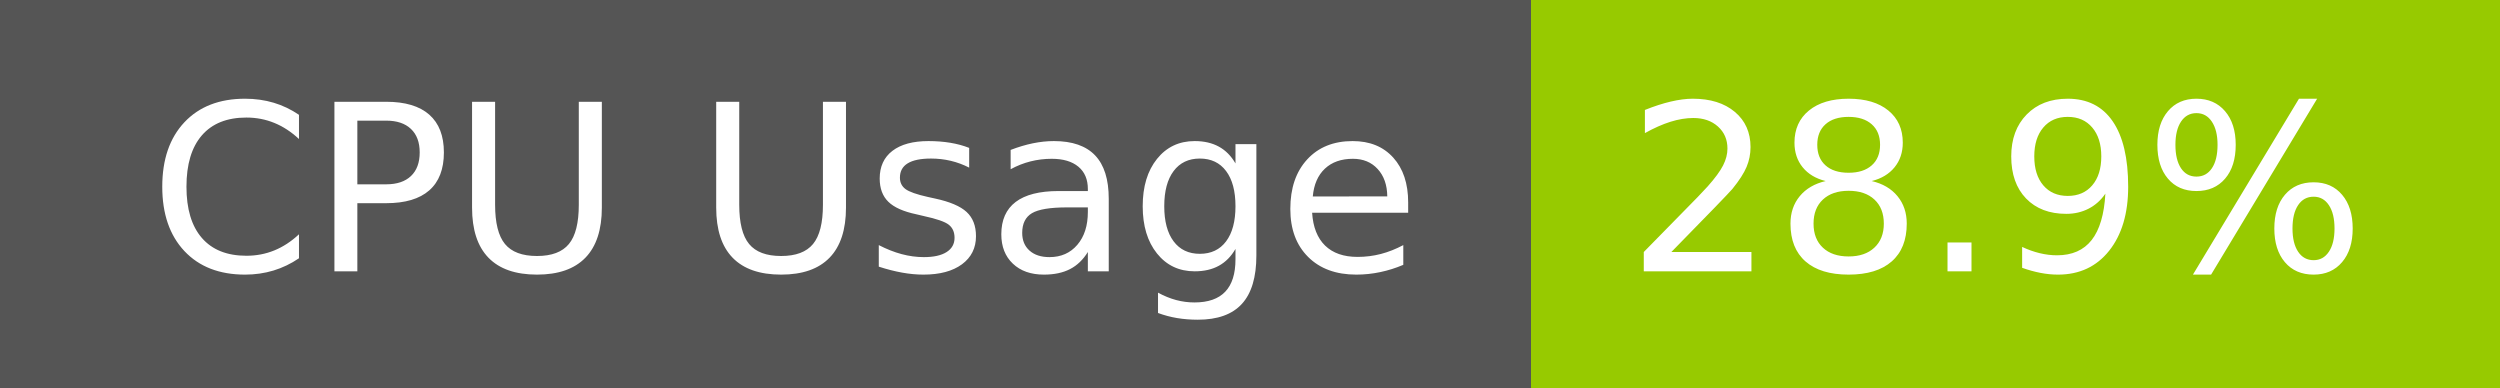
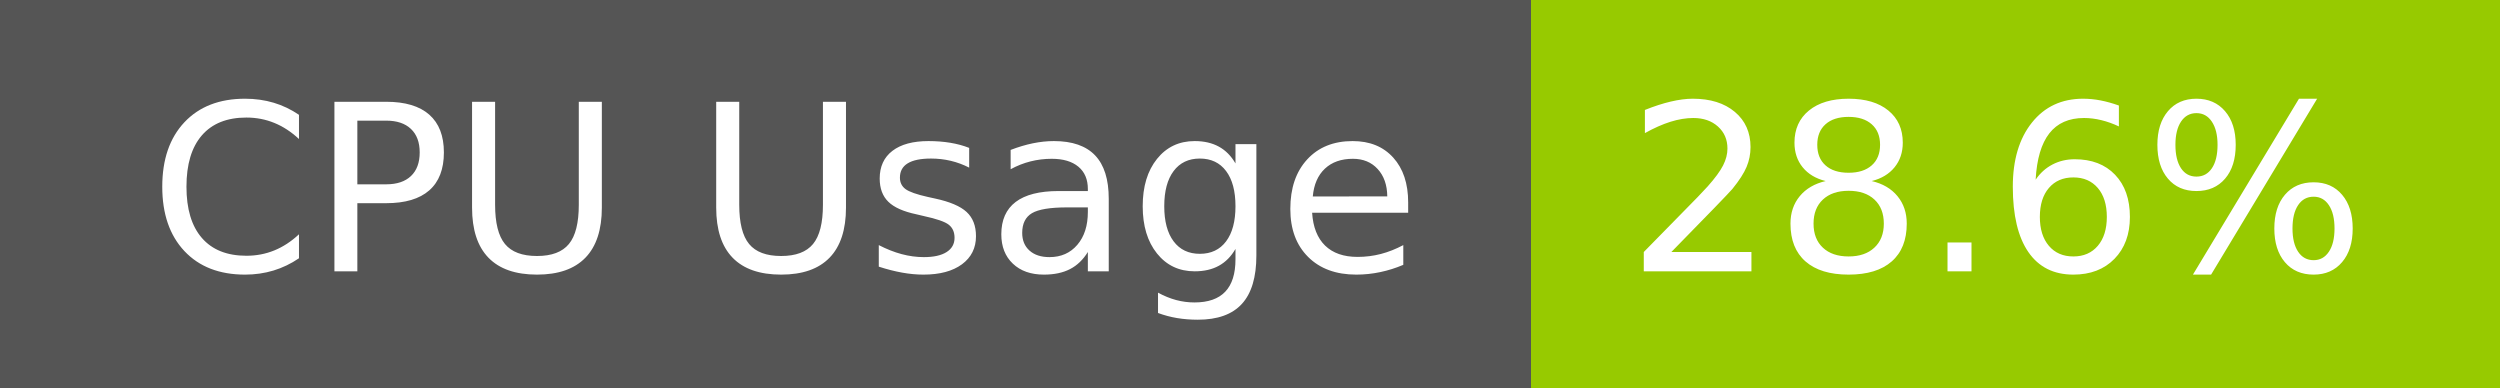
- <svg xmlns="http://www.w3.org/2000/svg" width="129" height="20" role="img" aria-label="CPU Usage: 28.9%">
+ <svg xmlns="http://www.w3.org/2000/svg" width="129" height="20" role="img" aria-label="CPU Usage: 28.6%">
  <g shape-rendering="crispEdges">
    <rect width="79" height="20" fill="#555" />
    <rect x="79" width="50" height="20" fill="#97ca00" />
  </g>
  <g fill="#fff" text-anchor="middle" font-family="Verdana,Geneva,DejaVu Sans,sans-serif" text-rendering="geometricPrecision" font-size="120">
    <text x="405" y="140" transform="scale(.1)" fill="#fff" textLength="665">CPU Usage</text>
-     <text x="1030" y="140" transform="scale(.1)" fill="#fff" textLength="390">28.9%</text>
+     <text x="1030" y="140" transform="scale(.1)" fill="#fff" textLength="390">28.6%</text>
  </g>
</svg>
